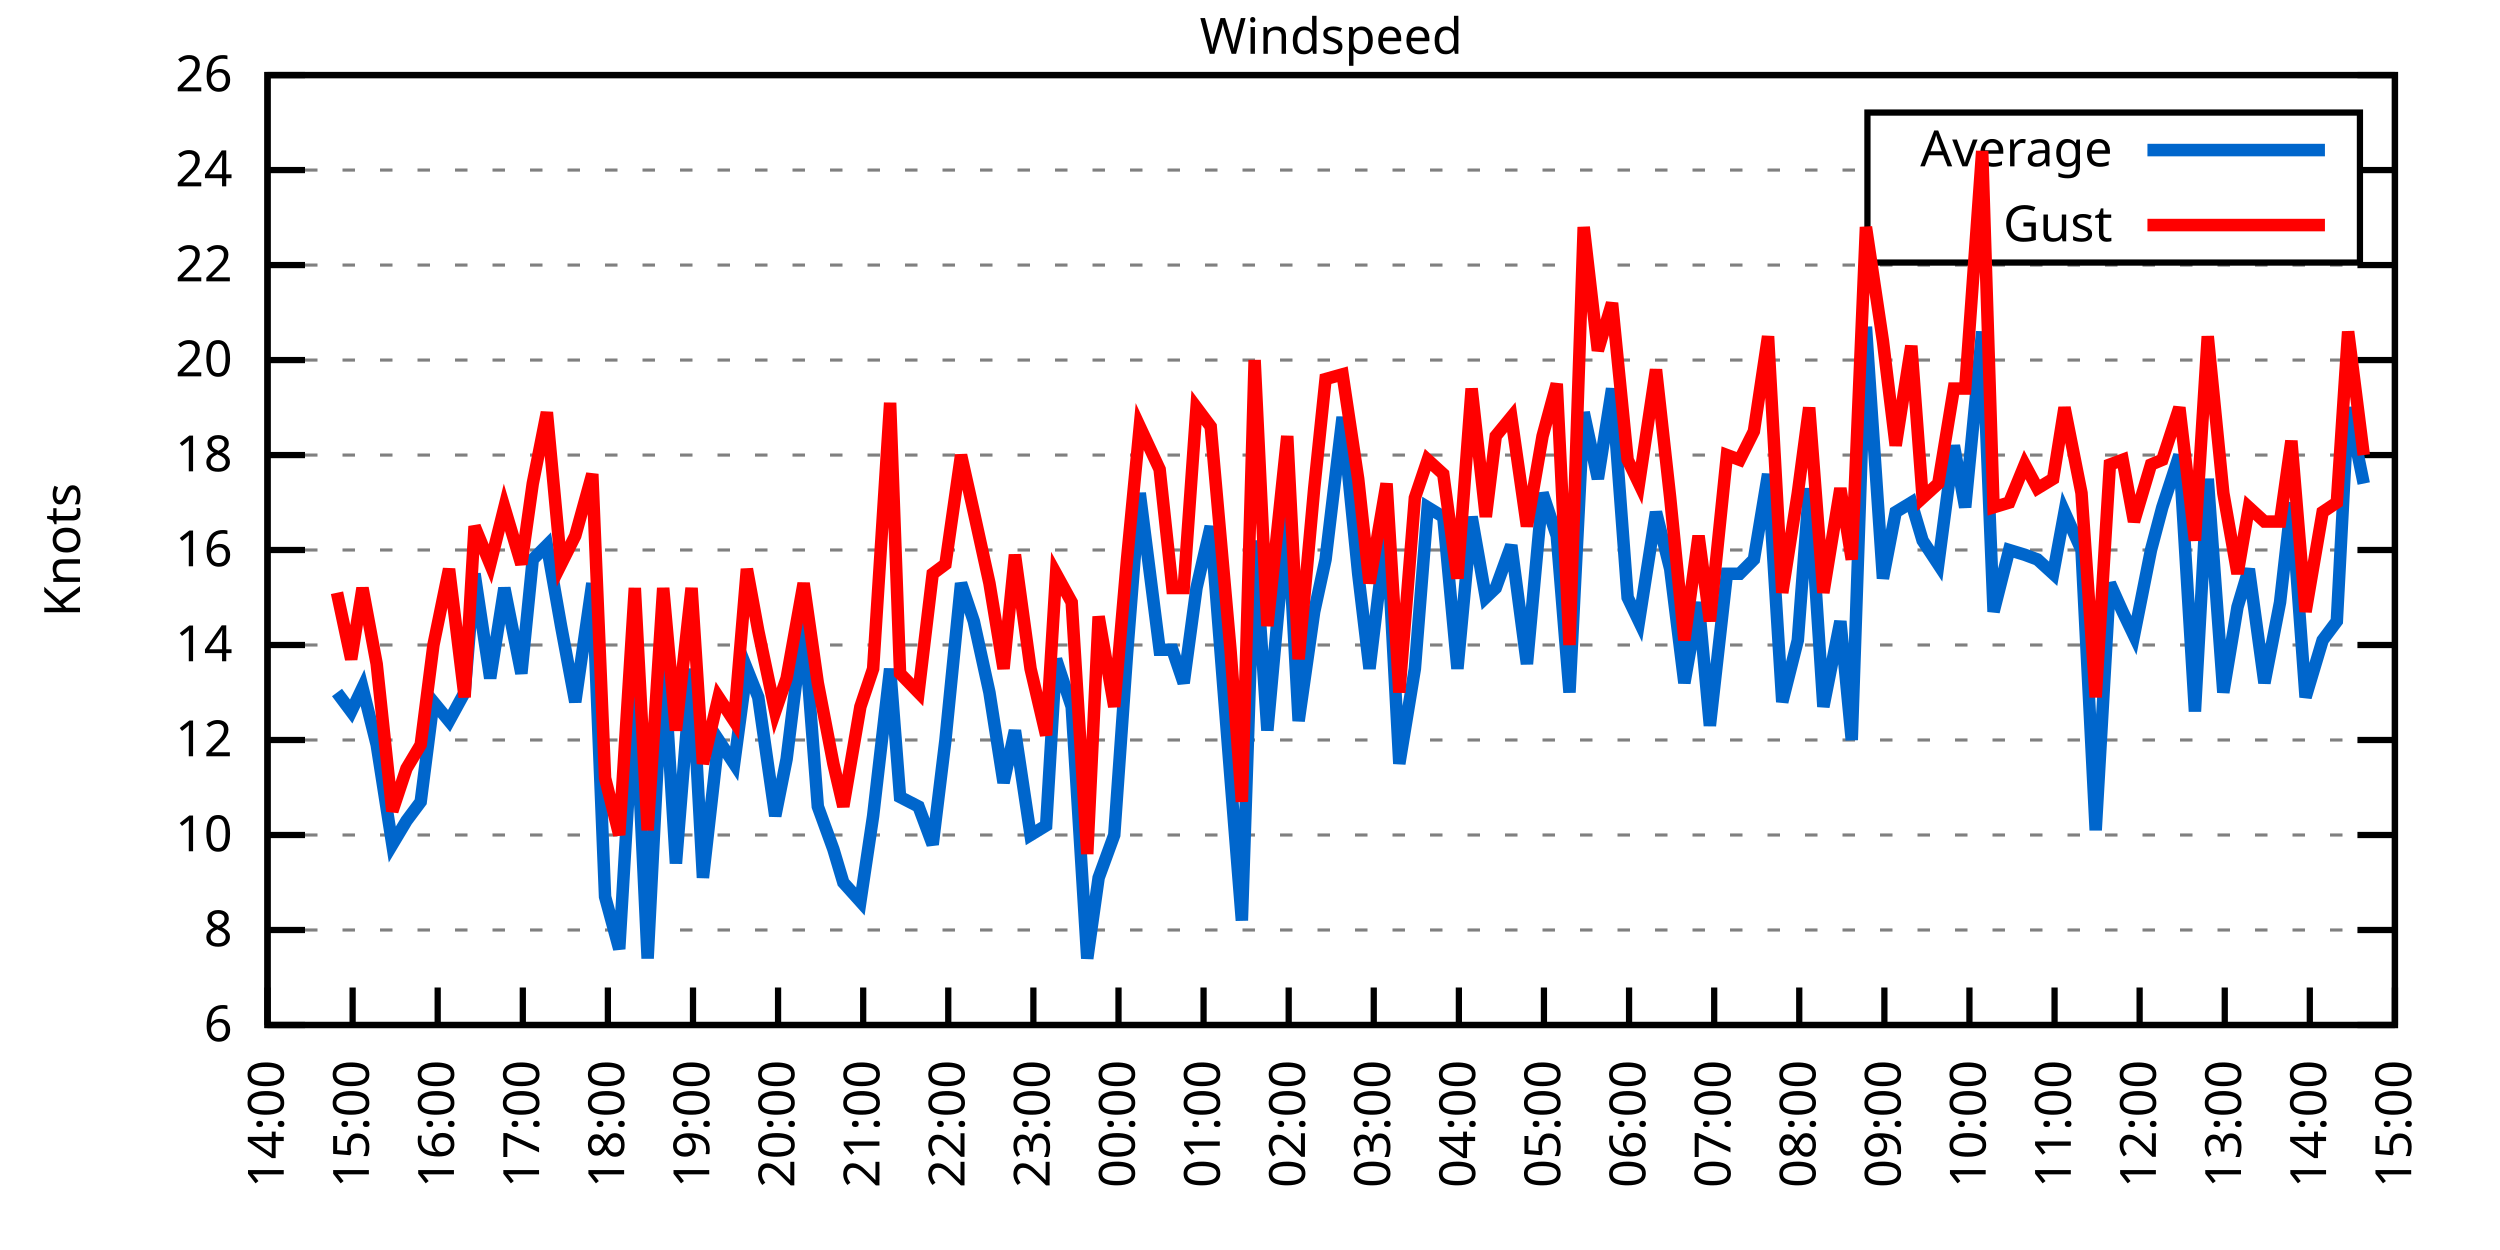
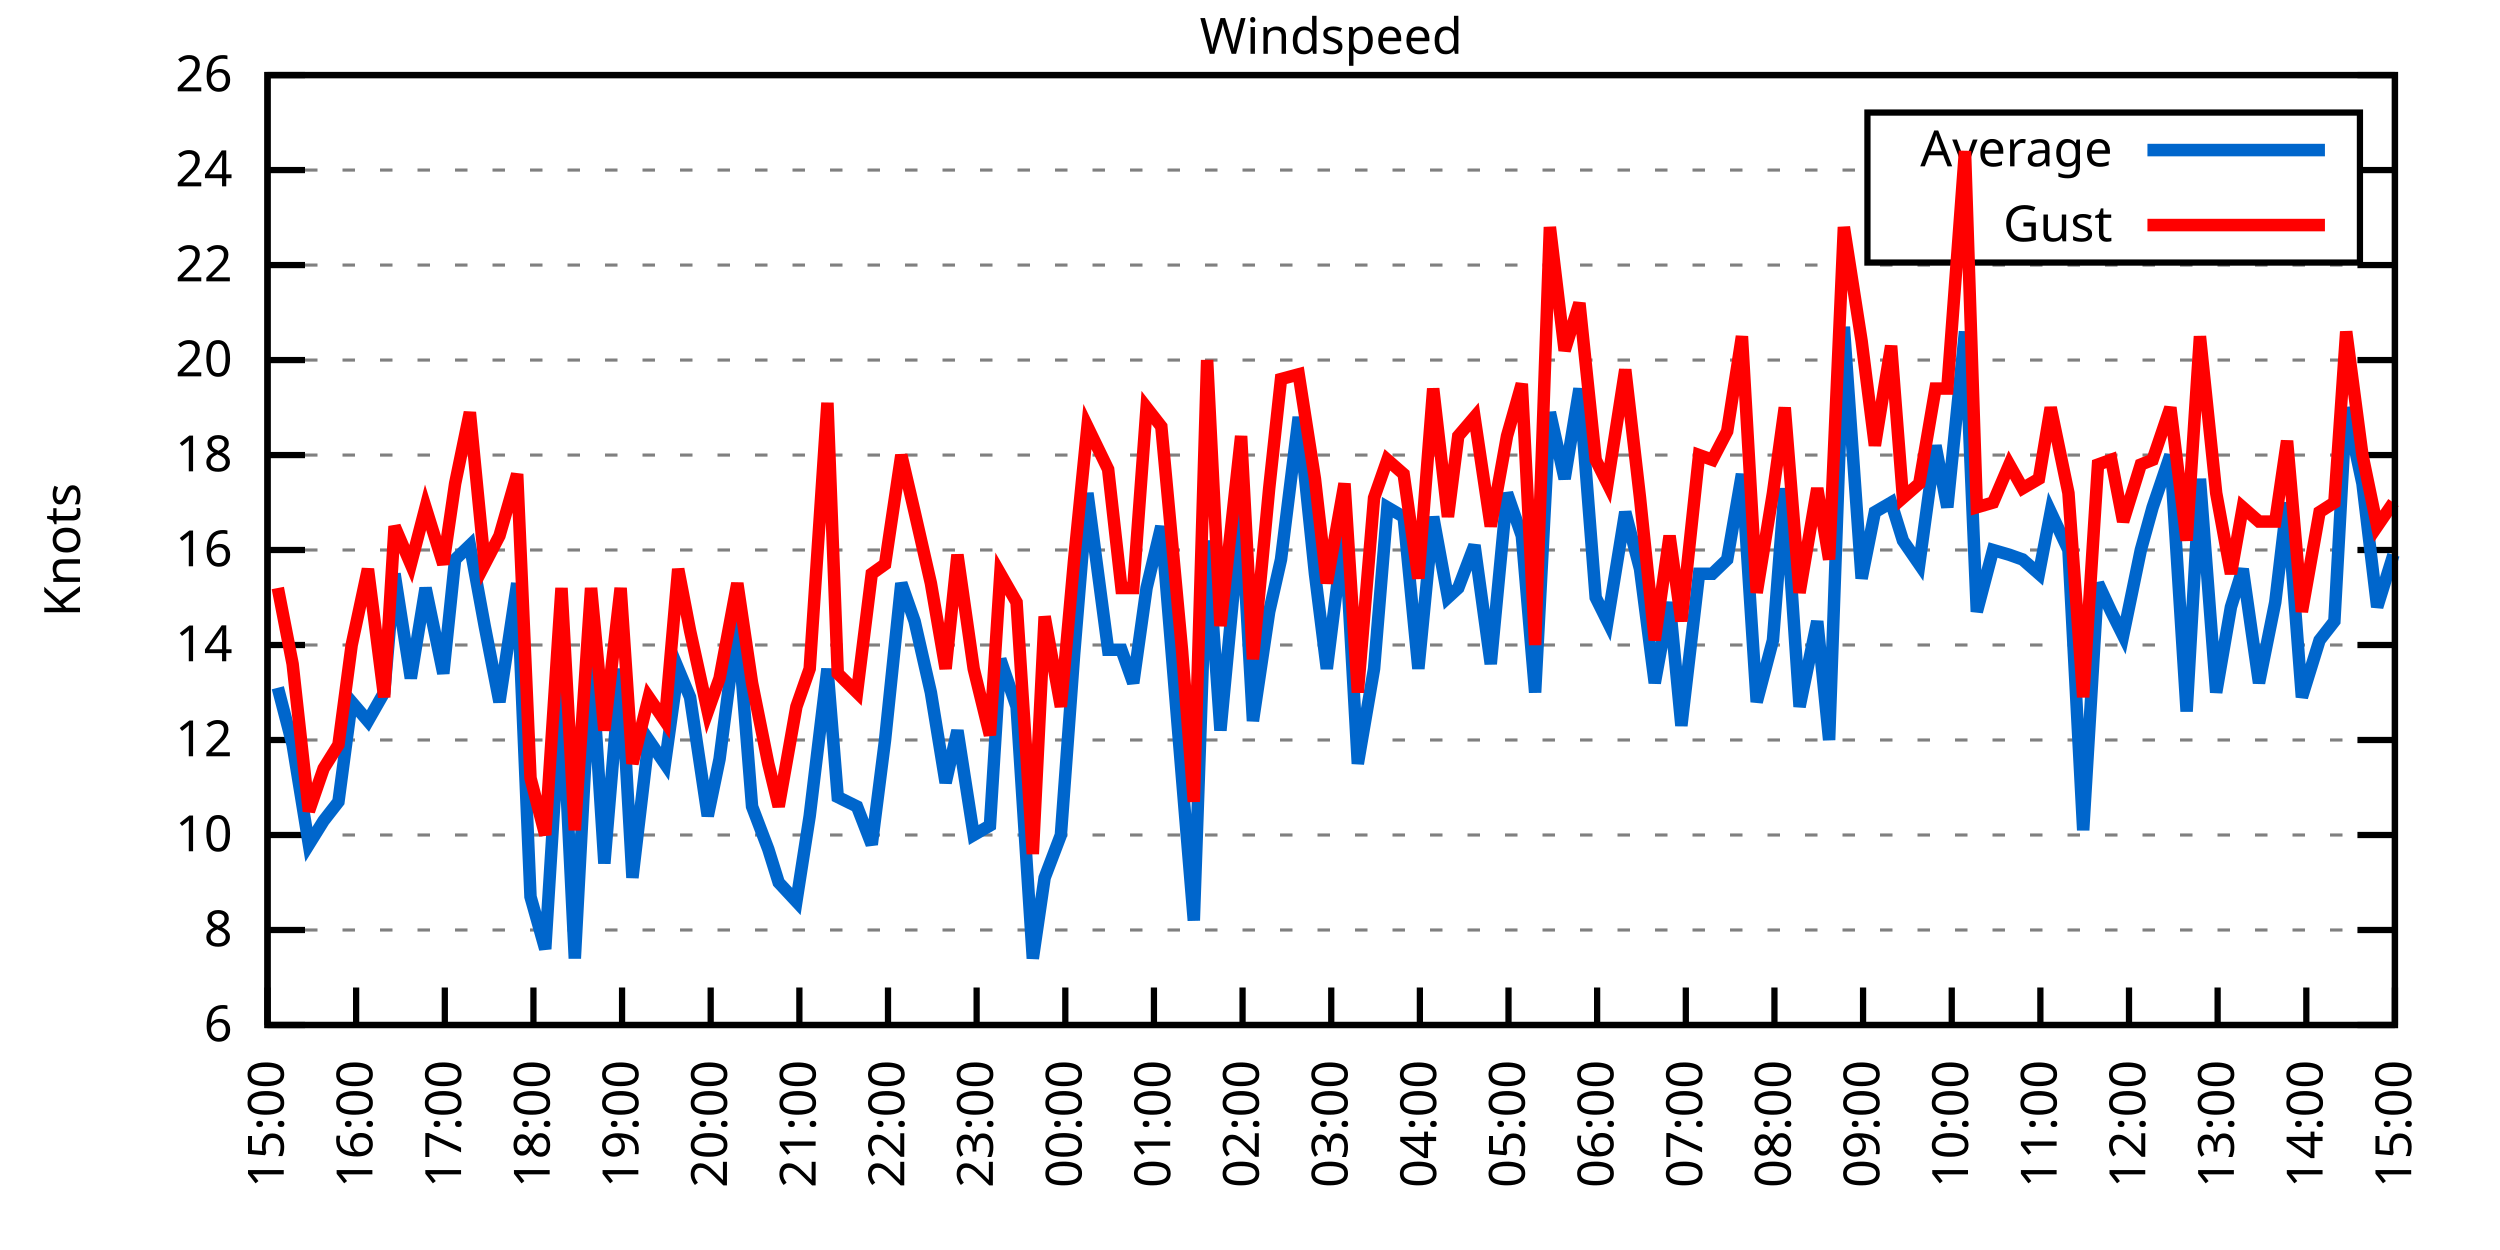
<svg xmlns="http://www.w3.org/2000/svg" xmlns:xlink="http://www.w3.org/1999/xlink" width="400" height="200" viewBox="0 0 400 200">
  <g id="gnuplot_canvas">
    <rect x="0" y="0" width="400" height="200" fill="none" />
    <defs>
      <circle id="gpDot" r="0.5" stroke-width="0.5" stroke="currentColor" />
      <path id="gpPt0" stroke-width="0.333" stroke="currentColor" d="M-1,0 h2 M0,-1 v2" />
      <path id="gpPt1" stroke-width="0.333" stroke="currentColor" d="M-1,-1 L1,1 M1,-1 L-1,1" />
      <path id="gpPt2" stroke-width="0.333" stroke="currentColor" d="M-1,0 L1,0 M0,-1 L0,1 M-1,-1 L1,1 M-1,1 L1,-1" />
      <rect id="gpPt3" stroke-width="0.333" stroke="currentColor" x="-1" y="-1" width="2" height="2" />
      <rect id="gpPt4" stroke-width="0.333" stroke="currentColor" fill="currentColor" x="-1" y="-1" width="2" height="2" />
      <circle id="gpPt5" stroke-width="0.333" stroke="currentColor" cx="0" cy="0" r="1" />
      <use xlink:href="#gpPt5" id="gpPt6" fill="currentColor" stroke="none" />
      <path id="gpPt7" stroke-width="0.333" stroke="currentColor" d="M0,-1.33 L-1.33,0.67 L1.33,0.67 z" />
      <use xlink:href="#gpPt7" id="gpPt8" fill="currentColor" stroke="none" />
      <use xlink:href="#gpPt7" id="gpPt9" stroke="currentColor" transform="rotate(180)" />
      <use xlink:href="#gpPt9" id="gpPt10" fill="currentColor" stroke="none" />
      <use xlink:href="#gpPt3" id="gpPt11" stroke="currentColor" transform="rotate(45)" />
      <use xlink:href="#gpPt11" id="gpPt12" fill="currentColor" stroke="none" />
      <path id="gpPt13" stroke-width="0.333" stroke="currentColor" d="M0,1.330 L1.265,0.411 L0.782,-1.067 L-0.782,-1.076 L-1.265,0.411 z" />
      <use xlink:href="#gpPt13" id="gpPt14" fill="currentColor" stroke="none" />
      <filter id="textbox" filterUnits="objectBoundingBox" x="0" y="0" height="1" width="1">
        <feFlood flood-color="white" flood-opacity="1" result="bgnd" />
        <feComposite in="SourceGraphic" in2="bgnd" operator="atop" />
      </filter>
      <filter id="greybox" filterUnits="objectBoundingBox" x="0" y="0" height="1" width="1">
        <feFlood flood-color="lightgrey" flood-opacity="1" result="grey" />
        <feComposite in="SourceGraphic" in2="grey" operator="atop" />
      </filter>
    </defs>
    <g fill="none" color="white" stroke="currentColor" stroke-width="1.00" stroke-linecap="butt" stroke-linejoin="miter">
</g>
    <g fill="none" color="black" stroke="currentColor" stroke-width="1.00" stroke-linecap="butt" stroke-linejoin="miter">
      <g stroke="none" shape-rendering="crispEdges">
        <polygon fill="rgb(255, 255, 255)" points="42.80,164.00 383.18,164.00 383.18,12.02 42.80,12.02 " />
      </g>
    </g>
    <g fill="none" color="black" stroke="currentColor" stroke-width="1.00" stroke-linecap="butt" stroke-linejoin="miter">
</g>
    <g fill="none" color="black" stroke="black" stroke-width="0.50" stroke-linecap="butt" stroke-linejoin="miter">
</g>
    <g fill="none" color="gray" stroke="currentColor" stroke-width="0.50" stroke-linecap="butt" stroke-linejoin="miter">
      <path stroke="gray" stroke-dasharray="2,4" class="gridline" d="M42.80,164.00 L383.19,164.00  " />
    </g>
    <g fill="none" color="gray" stroke="gray" stroke-width="1.00" stroke-linecap="butt" stroke-linejoin="miter">
</g>
    <g fill="none" color="black" stroke="currentColor" stroke-width="1.00" stroke-linecap="butt" stroke-linejoin="miter">
      <path stroke="black" d="M42.80,164.00 L48.80,164.00 M383.19,164.00 L377.19,164.00  " />
      <g transform="translate(37.20,166.60)" stroke="none" fill="black" font-family="Sans" font-size="8.00" text-anchor="end">
        <text>
          <tspan font-family="Sans"> 6</tspan>
        </text>
      </g>
    </g>
    <g fill="none" color="black" stroke="currentColor" stroke-width="1.00" stroke-linecap="butt" stroke-linejoin="miter">
</g>
    <g fill="none" color="black" stroke="black" stroke-width="0.50" stroke-linecap="butt" stroke-linejoin="miter">
</g>
    <g fill="none" color="gray" stroke="currentColor" stroke-width="0.50" stroke-linecap="butt" stroke-linejoin="miter">
      <path stroke="gray" stroke-dasharray="2,4" class="gridline" d="M42.80,148.80 L383.19,148.80  " />
    </g>
    <g fill="none" color="gray" stroke="gray" stroke-width="1.00" stroke-linecap="butt" stroke-linejoin="miter">
</g>
    <g fill="none" color="black" stroke="currentColor" stroke-width="1.00" stroke-linecap="butt" stroke-linejoin="miter">
      <path stroke="black" d="M42.80,148.80 L48.80,148.80 M383.19,148.80 L377.19,148.80  " />
      <g transform="translate(37.20,151.40)" stroke="none" fill="black" font-family="Sans" font-size="8.00" text-anchor="end">
        <text>
          <tspan font-family="Sans"> 8</tspan>
        </text>
      </g>
    </g>
    <g fill="none" color="black" stroke="currentColor" stroke-width="1.00" stroke-linecap="butt" stroke-linejoin="miter">
</g>
    <g fill="none" color="black" stroke="black" stroke-width="0.50" stroke-linecap="butt" stroke-linejoin="miter">
</g>
    <g fill="none" color="gray" stroke="currentColor" stroke-width="0.50" stroke-linecap="butt" stroke-linejoin="miter">
      <path stroke="gray" stroke-dasharray="2,4" class="gridline" d="M42.80,133.60 L383.19,133.60  " />
    </g>
    <g fill="none" color="gray" stroke="gray" stroke-width="1.00" stroke-linecap="butt" stroke-linejoin="miter">
</g>
    <g fill="none" color="black" stroke="currentColor" stroke-width="1.00" stroke-linecap="butt" stroke-linejoin="miter">
      <path stroke="black" d="M42.80,133.60 L48.80,133.60 M383.19,133.60 L377.19,133.60  " />
      <g transform="translate(37.20,136.20)" stroke="none" fill="black" font-family="Sans" font-size="8.00" text-anchor="end">
        <text>
          <tspan font-family="Sans"> 10</tspan>
        </text>
      </g>
    </g>
    <g fill="none" color="black" stroke="currentColor" stroke-width="1.00" stroke-linecap="butt" stroke-linejoin="miter">
</g>
    <g fill="none" color="black" stroke="black" stroke-width="0.50" stroke-linecap="butt" stroke-linejoin="miter">
</g>
    <g fill="none" color="gray" stroke="currentColor" stroke-width="0.50" stroke-linecap="butt" stroke-linejoin="miter">
      <path stroke="gray" stroke-dasharray="2,4" class="gridline" d="M42.80,118.40 L383.19,118.40  " />
    </g>
    <g fill="none" color="gray" stroke="gray" stroke-width="1.00" stroke-linecap="butt" stroke-linejoin="miter">
</g>
    <g fill="none" color="black" stroke="currentColor" stroke-width="1.00" stroke-linecap="butt" stroke-linejoin="miter">
      <path stroke="black" d="M42.80,118.40 L48.80,118.40 M383.19,118.40 L377.19,118.40  " />
      <g transform="translate(37.20,121.00)" stroke="none" fill="black" font-family="Sans" font-size="8.00" text-anchor="end">
        <text>
          <tspan font-family="Sans"> 12</tspan>
        </text>
      </g>
    </g>
    <g fill="none" color="black" stroke="currentColor" stroke-width="1.00" stroke-linecap="butt" stroke-linejoin="miter">
</g>
    <g fill="none" color="black" stroke="black" stroke-width="0.50" stroke-linecap="butt" stroke-linejoin="miter">
</g>
    <g fill="none" color="gray" stroke="currentColor" stroke-width="0.50" stroke-linecap="butt" stroke-linejoin="miter">
      <path stroke="gray" stroke-dasharray="2,4" class="gridline" d="M42.80,103.20 L383.19,103.20  " />
    </g>
    <g fill="none" color="gray" stroke="gray" stroke-width="1.00" stroke-linecap="butt" stroke-linejoin="miter">
</g>
    <g fill="none" color="black" stroke="currentColor" stroke-width="1.00" stroke-linecap="butt" stroke-linejoin="miter">
      <path stroke="black" d="M42.80,103.20 L48.80,103.20 M383.19,103.20 L377.19,103.20  " />
      <g transform="translate(37.20,105.80)" stroke="none" fill="black" font-family="Sans" font-size="8.00" text-anchor="end">
        <text>
          <tspan font-family="Sans"> 14</tspan>
        </text>
      </g>
    </g>
    <g fill="none" color="black" stroke="currentColor" stroke-width="1.00" stroke-linecap="butt" stroke-linejoin="miter">
</g>
    <g fill="none" color="black" stroke="black" stroke-width="0.50" stroke-linecap="butt" stroke-linejoin="miter">
</g>
    <g fill="none" color="gray" stroke="currentColor" stroke-width="0.50" stroke-linecap="butt" stroke-linejoin="miter">
      <path stroke="gray" stroke-dasharray="2,4" class="gridline" d="M42.80,88.00 L383.19,88.00  " />
    </g>
    <g fill="none" color="gray" stroke="gray" stroke-width="1.00" stroke-linecap="butt" stroke-linejoin="miter">
</g>
    <g fill="none" color="black" stroke="currentColor" stroke-width="1.00" stroke-linecap="butt" stroke-linejoin="miter">
      <path stroke="black" d="M42.80,88.00 L48.80,88.00 M383.19,88.00 L377.19,88.00  " />
      <g transform="translate(37.20,90.60)" stroke="none" fill="black" font-family="Sans" font-size="8.00" text-anchor="end">
        <text>
          <tspan font-family="Sans"> 16</tspan>
        </text>
      </g>
    </g>
    <g fill="none" color="black" stroke="currentColor" stroke-width="1.00" stroke-linecap="butt" stroke-linejoin="miter">
</g>
    <g fill="none" color="black" stroke="black" stroke-width="0.50" stroke-linecap="butt" stroke-linejoin="miter">
</g>
    <g fill="none" color="gray" stroke="currentColor" stroke-width="0.50" stroke-linecap="butt" stroke-linejoin="miter">
      <path stroke="gray" stroke-dasharray="2,4" class="gridline" d="M42.80,72.81 L383.19,72.81  " />
    </g>
    <g fill="none" color="gray" stroke="gray" stroke-width="1.00" stroke-linecap="butt" stroke-linejoin="miter">
</g>
    <g fill="none" color="black" stroke="currentColor" stroke-width="1.00" stroke-linecap="butt" stroke-linejoin="miter">
      <path stroke="black" d="M42.80,72.81 L48.80,72.81 M383.19,72.81 L377.19,72.81  " />
      <g transform="translate(37.20,75.41)" stroke="none" fill="black" font-family="Sans" font-size="8.00" text-anchor="end">
        <text>
          <tspan font-family="Sans"> 18</tspan>
        </text>
      </g>
    </g>
    <g fill="none" color="black" stroke="currentColor" stroke-width="1.00" stroke-linecap="butt" stroke-linejoin="miter">
</g>
    <g fill="none" color="black" stroke="black" stroke-width="0.50" stroke-linecap="butt" stroke-linejoin="miter">
</g>
    <g fill="none" color="gray" stroke="currentColor" stroke-width="0.50" stroke-linecap="butt" stroke-linejoin="miter">
      <path stroke="gray" stroke-dasharray="2,4" class="gridline" d="M42.80,57.61 L383.19,57.61  " />
    </g>
    <g fill="none" color="gray" stroke="gray" stroke-width="1.00" stroke-linecap="butt" stroke-linejoin="miter">
</g>
    <g fill="none" color="black" stroke="currentColor" stroke-width="1.00" stroke-linecap="butt" stroke-linejoin="miter">
      <path stroke="black" d="M42.80,57.61 L48.80,57.61 M383.19,57.61 L377.19,57.61  " />
      <g transform="translate(37.20,60.21)" stroke="none" fill="black" font-family="Sans" font-size="8.00" text-anchor="end">
        <text>
          <tspan font-family="Sans"> 20</tspan>
        </text>
      </g>
    </g>
    <g fill="none" color="black" stroke="currentColor" stroke-width="1.00" stroke-linecap="butt" stroke-linejoin="miter">
</g>
    <g fill="none" color="black" stroke="black" stroke-width="0.50" stroke-linecap="butt" stroke-linejoin="miter">
</g>
    <g fill="none" color="gray" stroke="currentColor" stroke-width="0.50" stroke-linecap="butt" stroke-linejoin="miter">
      <path stroke="gray" stroke-dasharray="2,4" class="gridline" d="M42.80,42.41 L383.19,42.41  " />
    </g>
    <g fill="none" color="gray" stroke="gray" stroke-width="1.00" stroke-linecap="butt" stroke-linejoin="miter">
</g>
    <g fill="none" color="black" stroke="currentColor" stroke-width="1.00" stroke-linecap="butt" stroke-linejoin="miter">
      <path stroke="black" d="M42.80,42.41 L48.80,42.41 M383.19,42.41 L377.19,42.41  " />
      <g transform="translate(37.20,45.01)" stroke="none" fill="black" font-family="Sans" font-size="8.00" text-anchor="end">
        <text>
          <tspan font-family="Sans"> 22</tspan>
        </text>
      </g>
    </g>
    <g fill="none" color="black" stroke="currentColor" stroke-width="1.00" stroke-linecap="butt" stroke-linejoin="miter">
</g>
    <g fill="none" color="black" stroke="black" stroke-width="0.50" stroke-linecap="butt" stroke-linejoin="miter">
</g>
    <g fill="none" color="gray" stroke="currentColor" stroke-width="0.50" stroke-linecap="butt" stroke-linejoin="miter">
      <path stroke="gray" stroke-dasharray="2,4" class="gridline" d="M42.80,27.21 L298.79,27.21 M377.59,27.21 L383.19,27.21  " />
    </g>
    <g fill="none" color="gray" stroke="gray" stroke-width="1.00" stroke-linecap="butt" stroke-linejoin="miter">
</g>
    <g fill="none" color="black" stroke="currentColor" stroke-width="1.00" stroke-linecap="butt" stroke-linejoin="miter">
      <path stroke="black" d="M42.80,27.21 L48.80,27.21 M383.19,27.21 L377.19,27.21  " />
      <g transform="translate(37.20,29.81)" stroke="none" fill="black" font-family="Sans" font-size="8.00" text-anchor="end">
        <text>
          <tspan font-family="Sans"> 24</tspan>
        </text>
      </g>
    </g>
    <g fill="none" color="black" stroke="currentColor" stroke-width="1.00" stroke-linecap="butt" stroke-linejoin="miter">
</g>
    <g fill="none" color="black" stroke="black" stroke-width="0.50" stroke-linecap="butt" stroke-linejoin="miter">
</g>
    <g fill="none" color="gray" stroke="currentColor" stroke-width="0.50" stroke-linecap="butt" stroke-linejoin="miter">
      <path stroke="gray" stroke-dasharray="2,4" class="gridline" d="M42.80,12.01 L383.19,12.01  " />
    </g>
    <g fill="none" color="gray" stroke="gray" stroke-width="1.00" stroke-linecap="butt" stroke-linejoin="miter">
</g>
    <g fill="none" color="black" stroke="currentColor" stroke-width="1.00" stroke-linecap="butt" stroke-linejoin="miter">
      <path stroke="black" d="M42.80,12.01 L48.80,12.01 M383.19,12.01 L377.19,12.01  " />
      <g transform="translate(37.20,14.61)" stroke="none" fill="black" font-family="Sans" font-size="8.00" text-anchor="end">
        <text>
          <tspan font-family="Sans"> 26</tspan>
        </text>
      </g>
    </g>
    <g fill="none" color="black" stroke="currentColor" stroke-width="1.00" stroke-linecap="butt" stroke-linejoin="miter">
      <path stroke="black" d="M42.80,164.00 L42.80,158.00  " />
      <g transform="translate(45.40,169.60) rotate(270.00)" stroke="none" fill="black" font-family="Sans" font-size="8.00" text-anchor="end">
        <text>
-           <tspan font-family="Sans">14:00</tspan>
-         </text>
-       </g>
-     </g>
-     <g fill="none" color="black" stroke="currentColor" stroke-width="1.00" stroke-linecap="butt" stroke-linejoin="miter">
-       <path stroke="black" d="M56.42,164.00 L56.42,158.00  " />
-       <g transform="translate(59.02,169.60) rotate(270.00)" stroke="none" fill="black" font-family="Sans" font-size="8.00" text-anchor="end">
-         <text>
          <tspan font-family="Sans">15:00</tspan>
        </text>
      </g>
    </g>
    <g fill="none" color="black" stroke="currentColor" stroke-width="1.00" stroke-linecap="butt" stroke-linejoin="miter">
-       <path stroke="black" d="M70.03,164.00 L70.03,158.00  " />
-       <g transform="translate(72.63,169.60) rotate(270.00)" stroke="none" fill="black" font-family="Sans" font-size="8.00" text-anchor="end">
+       <path stroke="black" d="M56.98,164.00 L56.98,158.00  " />
+       <g transform="translate(59.58,169.60) rotate(270.00)" stroke="none" fill="black" font-family="Sans" font-size="8.00" text-anchor="end">
        <text>
          <tspan font-family="Sans">16:00</tspan>
        </text>
      </g>
    </g>
    <g fill="none" color="black" stroke="currentColor" stroke-width="1.00" stroke-linecap="butt" stroke-linejoin="miter">
-       <path stroke="black" d="M83.65,164.00 L83.65,158.00  " />
-       <g transform="translate(86.25,169.60) rotate(270.00)" stroke="none" fill="black" font-family="Sans" font-size="8.00" text-anchor="end">
+       <path stroke="black" d="M71.17,164.00 L71.17,158.00  " />
+       <g transform="translate(73.77,169.60) rotate(270.00)" stroke="none" fill="black" font-family="Sans" font-size="8.00" text-anchor="end">
        <text>
          <tspan font-family="Sans">17:00</tspan>
        </text>
      </g>
    </g>
    <g fill="none" color="black" stroke="currentColor" stroke-width="1.00" stroke-linecap="butt" stroke-linejoin="miter">
-       <path stroke="black" d="M97.26,164.00 L97.26,158.00  " />
-       <g transform="translate(99.86,169.60) rotate(270.00)" stroke="none" fill="black" font-family="Sans" font-size="8.00" text-anchor="end">
+       <path stroke="black" d="M85.35,164.00 L85.35,158.00  " />
+       <g transform="translate(87.95,169.60) rotate(270.00)" stroke="none" fill="black" font-family="Sans" font-size="8.00" text-anchor="end">
        <text>
          <tspan font-family="Sans">18:00</tspan>
        </text>
      </g>
    </g>
    <g fill="none" color="black" stroke="currentColor" stroke-width="1.00" stroke-linecap="butt" stroke-linejoin="miter">
-       <path stroke="black" d="M110.88,164.00 L110.88,158.00  " />
-       <g transform="translate(113.48,169.60) rotate(270.00)" stroke="none" fill="black" font-family="Sans" font-size="8.00" text-anchor="end">
+       <path stroke="black" d="M99.53,164.00 L99.53,158.00  " />
+       <g transform="translate(102.13,169.60) rotate(270.00)" stroke="none" fill="black" font-family="Sans" font-size="8.00" text-anchor="end">
        <text>
          <tspan font-family="Sans">19:00</tspan>
        </text>
      </g>
    </g>
    <g fill="none" color="black" stroke="currentColor" stroke-width="1.00" stroke-linecap="butt" stroke-linejoin="miter">
-       <path stroke="black" d="M124.49,164.00 L124.49,158.00  " />
-       <g transform="translate(127.09,169.60) rotate(270.00)" stroke="none" fill="black" font-family="Sans" font-size="8.00" text-anchor="end">
+       <path stroke="black" d="M113.71,164.00 L113.71,158.00  " />
+       <g transform="translate(116.31,169.60) rotate(270.00)" stroke="none" fill="black" font-family="Sans" font-size="8.00" text-anchor="end">
        <text>
          <tspan font-family="Sans">20:00</tspan>
        </text>
      </g>
    </g>
    <g fill="none" color="black" stroke="currentColor" stroke-width="1.00" stroke-linecap="butt" stroke-linejoin="miter">
-       <path stroke="black" d="M138.11,164.00 L138.11,158.00  " />
-       <g transform="translate(140.71,169.60) rotate(270.00)" stroke="none" fill="black" font-family="Sans" font-size="8.00" text-anchor="end">
+       <path stroke="black" d="M127.90,164.00 L127.90,158.00  " />
+       <g transform="translate(130.50,169.60) rotate(270.00)" stroke="none" fill="black" font-family="Sans" font-size="8.00" text-anchor="end">
        <text>
          <tspan font-family="Sans">21:00</tspan>
        </text>
      </g>
    </g>
    <g fill="none" color="black" stroke="currentColor" stroke-width="1.00" stroke-linecap="butt" stroke-linejoin="miter">
-       <path stroke="black" d="M151.72,164.00 L151.72,158.00  " />
-       <g transform="translate(154.32,169.60) rotate(270.00)" stroke="none" fill="black" font-family="Sans" font-size="8.00" text-anchor="end">
+       <path stroke="black" d="M142.08,164.00 L142.08,158.00  " />
+       <g transform="translate(144.68,169.60) rotate(270.00)" stroke="none" fill="black" font-family="Sans" font-size="8.00" text-anchor="end">
        <text>
          <tspan font-family="Sans">22:00</tspan>
        </text>
      </g>
    </g>
    <g fill="none" color="black" stroke="currentColor" stroke-width="1.00" stroke-linecap="butt" stroke-linejoin="miter">
-       <path stroke="black" d="M165.34,164.00 L165.34,158.00  " />
-       <g transform="translate(167.94,169.60) rotate(270.00)" stroke="none" fill="black" font-family="Sans" font-size="8.00" text-anchor="end">
+       <path stroke="black" d="M156.26,164.00 L156.26,158.00  " />
+       <g transform="translate(158.86,169.60) rotate(270.00)" stroke="none" fill="black" font-family="Sans" font-size="8.00" text-anchor="end">
        <text>
          <tspan font-family="Sans">23:00</tspan>
        </text>
      </g>
    </g>
    <g fill="none" color="black" stroke="currentColor" stroke-width="1.00" stroke-linecap="butt" stroke-linejoin="miter">
-       <path stroke="black" d="M178.96,164.00 L178.96,158.00  " />
-       <g transform="translate(181.56,169.60) rotate(270.00)" stroke="none" fill="black" font-family="Sans" font-size="8.00" text-anchor="end">
+       <path stroke="black" d="M170.45,164.00 L170.45,158.00  " />
+       <g transform="translate(173.05,169.60) rotate(270.00)" stroke="none" fill="black" font-family="Sans" font-size="8.00" text-anchor="end">
        <text>
          <tspan font-family="Sans">00:00</tspan>
        </text>
      </g>
    </g>
    <g fill="none" color="black" stroke="currentColor" stroke-width="1.00" stroke-linecap="butt" stroke-linejoin="miter">
-       <path stroke="black" d="M192.57,164.00 L192.57,158.00  " />
-       <g transform="translate(195.17,169.60) rotate(270.00)" stroke="none" fill="black" font-family="Sans" font-size="8.00" text-anchor="end">
+       <path stroke="black" d="M184.63,164.00 L184.63,158.00  " />
+       <g transform="translate(187.23,169.60) rotate(270.00)" stroke="none" fill="black" font-family="Sans" font-size="8.00" text-anchor="end">
        <text>
          <tspan font-family="Sans">01:00</tspan>
        </text>
      </g>
    </g>
    <g fill="none" color="black" stroke="currentColor" stroke-width="1.00" stroke-linecap="butt" stroke-linejoin="miter">
-       <path stroke="black" d="M206.19,164.00 L206.19,158.00  " />
-       <g transform="translate(208.79,169.60) rotate(270.00)" stroke="none" fill="black" font-family="Sans" font-size="8.00" text-anchor="end">
+       <path stroke="black" d="M198.81,164.00 L198.81,158.00  " />
+       <g transform="translate(201.41,169.60) rotate(270.00)" stroke="none" fill="black" font-family="Sans" font-size="8.00" text-anchor="end">
        <text>
          <tspan font-family="Sans">02:00</tspan>
        </text>
      </g>
    </g>
    <g fill="none" color="black" stroke="currentColor" stroke-width="1.00" stroke-linecap="butt" stroke-linejoin="miter">
-       <path stroke="black" d="M219.80,164.00 L219.80,158.00  " />
-       <g transform="translate(222.40,169.60) rotate(270.00)" stroke="none" fill="black" font-family="Sans" font-size="8.00" text-anchor="end">
+       <path stroke="black" d="M213.00,164.00 L213.00,158.00  " />
+       <g transform="translate(215.60,169.60) rotate(270.00)" stroke="none" fill="black" font-family="Sans" font-size="8.00" text-anchor="end">
        <text>
          <tspan font-family="Sans">03:00</tspan>
        </text>
      </g>
    </g>
    <g fill="none" color="black" stroke="currentColor" stroke-width="1.00" stroke-linecap="butt" stroke-linejoin="miter">
-       <path stroke="black" d="M233.42,164.00 L233.42,158.00  " />
-       <g transform="translate(236.02,169.60) rotate(270.00)" stroke="none" fill="black" font-family="Sans" font-size="8.00" text-anchor="end">
+       <path stroke="black" d="M227.18,164.00 L227.18,158.00  " />
+       <g transform="translate(229.78,169.60) rotate(270.00)" stroke="none" fill="black" font-family="Sans" font-size="8.00" text-anchor="end">
        <text>
          <tspan font-family="Sans">04:00</tspan>
        </text>
      </g>
    </g>
    <g fill="none" color="black" stroke="currentColor" stroke-width="1.00" stroke-linecap="butt" stroke-linejoin="miter">
-       <path stroke="black" d="M247.03,164.00 L247.03,158.00  " />
-       <g transform="translate(249.63,169.60) rotate(270.00)" stroke="none" fill="black" font-family="Sans" font-size="8.00" text-anchor="end">
+       <path stroke="black" d="M241.36,164.00 L241.36,158.00  " />
+       <g transform="translate(243.96,169.60) rotate(270.00)" stroke="none" fill="black" font-family="Sans" font-size="8.00" text-anchor="end">
        <text>
          <tspan font-family="Sans">05:00</tspan>
        </text>
      </g>
    </g>
    <g fill="none" color="black" stroke="currentColor" stroke-width="1.00" stroke-linecap="butt" stroke-linejoin="miter">
-       <path stroke="black" d="M260.65,164.00 L260.65,158.00  " />
-       <g transform="translate(263.25,169.60) rotate(270.00)" stroke="none" fill="black" font-family="Sans" font-size="8.00" text-anchor="end">
+       <path stroke="black" d="M255.54,164.00 L255.54,158.00  " />
+       <g transform="translate(258.14,169.60) rotate(270.00)" stroke="none" fill="black" font-family="Sans" font-size="8.00" text-anchor="end">
        <text>
          <tspan font-family="Sans">06:00</tspan>
        </text>
      </g>
    </g>
    <g fill="none" color="black" stroke="currentColor" stroke-width="1.00" stroke-linecap="butt" stroke-linejoin="miter">
-       <path stroke="black" d="M274.27,164.00 L274.27,158.00  " />
-       <g transform="translate(276.87,169.60) rotate(270.00)" stroke="none" fill="black" font-family="Sans" font-size="8.00" text-anchor="end">
+       <path stroke="black" d="M269.73,164.00 L269.73,158.00  " />
+       <g transform="translate(272.33,169.60) rotate(270.00)" stroke="none" fill="black" font-family="Sans" font-size="8.00" text-anchor="end">
        <text>
          <tspan font-family="Sans">07:00</tspan>
        </text>
      </g>
    </g>
    <g fill="none" color="black" stroke="currentColor" stroke-width="1.00" stroke-linecap="butt" stroke-linejoin="miter">
-       <path stroke="black" d="M287.88,164.00 L287.88,158.00  " />
-       <g transform="translate(290.48,169.60) rotate(270.00)" stroke="none" fill="black" font-family="Sans" font-size="8.00" text-anchor="end">
+       <path stroke="black" d="M283.91,164.00 L283.91,158.00  " />
+       <g transform="translate(286.51,169.60) rotate(270.00)" stroke="none" fill="black" font-family="Sans" font-size="8.00" text-anchor="end">
        <text>
          <tspan font-family="Sans">08:00</tspan>
        </text>
      </g>
    </g>
    <g fill="none" color="black" stroke="currentColor" stroke-width="1.00" stroke-linecap="butt" stroke-linejoin="miter">
-       <path stroke="black" d="M301.50,164.00 L301.50,158.00  " />
-       <g transform="translate(304.10,169.60) rotate(270.00)" stroke="none" fill="black" font-family="Sans" font-size="8.00" text-anchor="end">
+       <path stroke="black" d="M298.09,164.00 L298.09,158.00  " />
+       <g transform="translate(300.69,169.60) rotate(270.00)" stroke="none" fill="black" font-family="Sans" font-size="8.00" text-anchor="end">
        <text>
          <tspan font-family="Sans">09:00</tspan>
        </text>
      </g>
    </g>
    <g fill="none" color="black" stroke="currentColor" stroke-width="1.00" stroke-linecap="butt" stroke-linejoin="miter">
-       <path stroke="black" d="M315.11,164.00 L315.11,158.00  " />
-       <g transform="translate(317.71,169.60) rotate(270.00)" stroke="none" fill="black" font-family="Sans" font-size="8.00" text-anchor="end">
+       <path stroke="black" d="M312.28,164.00 L312.28,158.00  " />
+       <g transform="translate(314.88,169.60) rotate(270.00)" stroke="none" fill="black" font-family="Sans" font-size="8.00" text-anchor="end">
        <text>
          <tspan font-family="Sans">10:00</tspan>
        </text>
      </g>
    </g>
    <g fill="none" color="black" stroke="currentColor" stroke-width="1.00" stroke-linecap="butt" stroke-linejoin="miter">
-       <path stroke="black" d="M328.73,164.00 L328.73,158.00  " />
-       <g transform="translate(331.33,169.60) rotate(270.00)" stroke="none" fill="black" font-family="Sans" font-size="8.00" text-anchor="end">
+       <path stroke="black" d="M326.46,164.00 L326.46,158.00  " />
+       <g transform="translate(329.06,169.60) rotate(270.00)" stroke="none" fill="black" font-family="Sans" font-size="8.00" text-anchor="end">
        <text>
          <tspan font-family="Sans">11:00</tspan>
        </text>
      </g>
    </g>
    <g fill="none" color="black" stroke="currentColor" stroke-width="1.00" stroke-linecap="butt" stroke-linejoin="miter">
-       <path stroke="black" d="M342.34,164.00 L342.34,158.00  " />
-       <g transform="translate(344.94,169.60) rotate(270.00)" stroke="none" fill="black" font-family="Sans" font-size="8.00" text-anchor="end">
+       <path stroke="black" d="M340.64,164.00 L340.64,158.00  " />
+       <g transform="translate(343.24,169.60) rotate(270.00)" stroke="none" fill="black" font-family="Sans" font-size="8.00" text-anchor="end">
        <text>
          <tspan font-family="Sans">12:00</tspan>
        </text>
      </g>
    </g>
    <g fill="none" color="black" stroke="currentColor" stroke-width="1.00" stroke-linecap="butt" stroke-linejoin="miter">
-       <path stroke="black" d="M355.96,164.00 L355.96,158.00  " />
-       <g transform="translate(358.56,169.60) rotate(270.00)" stroke="none" fill="black" font-family="Sans" font-size="8.00" text-anchor="end">
+       <path stroke="black" d="M354.82,164.00 L354.82,158.00  " />
+       <g transform="translate(357.42,169.60) rotate(270.00)" stroke="none" fill="black" font-family="Sans" font-size="8.00" text-anchor="end">
        <text>
          <tspan font-family="Sans">13:00</tspan>
        </text>
      </g>
    </g>
    <g fill="none" color="black" stroke="currentColor" stroke-width="1.00" stroke-linecap="butt" stroke-linejoin="miter">
-       <path stroke="black" d="M369.57,164.00 L369.57,158.00  " />
-       <g transform="translate(372.17,169.60) rotate(270.00)" stroke="none" fill="black" font-family="Sans" font-size="8.00" text-anchor="end">
+       <path stroke="black" d="M369.01,164.00 L369.01,158.00  " />
+       <g transform="translate(371.61,169.60) rotate(270.00)" stroke="none" fill="black" font-family="Sans" font-size="8.00" text-anchor="end">
        <text>
          <tspan font-family="Sans">14:00</tspan>
        </text>
      </g>
    </g>
    <g fill="none" color="black" stroke="currentColor" stroke-width="1.00" stroke-linecap="butt" stroke-linejoin="miter">
      <path stroke="black" d="M383.19,164.00 L383.19,158.00  " />
      <g transform="translate(385.79,169.60) rotate(270.00)" stroke="none" fill="black" font-family="Sans" font-size="8.00" text-anchor="end">
        <text>
          <tspan font-family="Sans">15:00</tspan>
        </text>
      </g>
    </g>
    <g fill="none" color="black" stroke="currentColor" stroke-width="1.00" stroke-linecap="butt" stroke-linejoin="miter">
</g>
    <g fill="none" color="black" stroke="currentColor" stroke-width="1.00" stroke-linecap="butt" stroke-linejoin="miter">
      <path stroke="black" d="M42.80,12.01 L42.80,164.00 L383.19,164.00 L383.19,12.01 L42.80,12.01 Z  " />
    </g>
    <g fill="none" color="black" stroke="currentColor" stroke-width="1.00" stroke-linecap="butt" stroke-linejoin="miter">
</g>
    <g fill="none" color="black" stroke="currentColor" stroke-width="1.00" stroke-linecap="butt" stroke-linejoin="miter">
      <path stroke="black" d="M298.79,42.01 L298.79,18.01 L377.59,18.01 L377.59,42.01 L298.79,42.01 Z  " />
    </g>
    <g id="Windspeed_plot_1">
      <g fill="none" color="white" stroke="black" stroke-width="2.00" stroke-linecap="butt" stroke-linejoin="miter">
</g>
      <g fill="none" color="black" stroke="currentColor" stroke-width="2.00" stroke-linecap="butt" stroke-linejoin="miter">
        <g transform="translate(337.99,26.61)" stroke="none" fill="black" font-family="Sans" font-size="8.00" text-anchor="end">
          <text>
            <tspan font-family="Sans">Average</tspan>
          </text>
        </g>
      </g>
      <g fill="none" color="black" stroke="currentColor" stroke-width="2.00" stroke-linecap="butt" stroke-linejoin="miter">
-         <path stroke="rgb(  0, 102, 204)" d="M343.59,24.01 L371.99,24.01 M53.92,110.80 L56.19,113.84 L58.00,110.04 L60.27,119.16 L62.77,135.12 L65.04,131.32   L67.31,128.28 L69.35,112.32 L71.85,115.36 L74.34,110.80 L75.93,91.80 L78.43,108.52 L80.70,94.08 L83.42,107.76   L85.24,89.52 L87.50,87.25 L89.77,100.16 L92.04,112.32 L94.77,93.32 L96.81,143.48 L99.08,151.84 L101.57,110.04   L103.62,153.36 L106.11,104.72 L108.15,138.16 L110.65,107.00 L112.47,140.44 L114.96,118.40 L117.46,122.20 L119.50,107.00   L121.32,111.56 L124.04,130.56 L125.86,121.44 L128.58,99.40 L130.85,129.04 L133.34,135.88 L134.93,141.20 L137.66,144.24   L139.70,130.56 L142.42,107.00 L144.01,127.52 L146.96,129.04 L149.23,135.12 L151.27,118.40 L153.77,93.32 L155.81,99.40   L158.31,110.80 L160.57,125.24 L162.39,116.88 L164.89,133.60 L167.38,132.08 L168.97,105.48 L171.47,113.08 L173.96,153.36   L175.78,140.44 L178.28,133.60 L180.32,104.72 L182.36,78.89 L185.54,103.96 L187.58,103.96 L189.39,109.28 L191.44,94.08   L193.71,84.21 L196.88,124.48 L198.70,147.28 L200.74,86.49 L202.78,116.88 L205.96,81.93 L207.78,115.36 L210.27,97.88   L212.09,89.52 L214.81,66.73 L217.31,91.80 L219.12,107.00 L221.85,84.21 L223.89,122.20 L226.38,107.00 L228.43,81.17   L230.92,82.69 L233.19,107.00 L235.46,82.69 L237.73,95.60 L239.32,94.08 L241.81,87.25 L244.31,106.24 L246.81,78.89   L249.08,85.73 L251.12,110.80 L253.39,65.97 L255.66,76.61 L257.93,62.17 L260.42,95.60 L262.24,99.40 L264.96,81.93   L267.23,91.04 L269.50,109.28 L271.77,96.36 L273.58,116.12 L276.31,91.80 L278.35,91.80 L280.62,89.52 L282.89,75.85   L285.16,112.32 L287.65,102.44 L289.47,78.13 L291.74,113.08 L294.46,99.40 L296.28,118.40 L298.55,52.29 L301.27,92.56   L303.31,81.93 L305.81,80.41 L307.62,86.49 L310.12,90.28 L312.62,71.29 L314.43,81.17 L317.15,53.05 L318.97,97.88   L321.47,88.00 L323.96,88.76 L326.00,89.52 L328.50,91.80 L330.32,81.93 L333.04,88.00 L335.31,132.84 L337.58,93.32   L339.62,97.88 L341.44,101.68 L344.16,88.00 L345.97,81.17 L348.70,72.81 L351.19,113.84 L353.24,76.61 L355.73,110.80   L358.00,97.12 L359.82,91.04 L362.31,109.28 L364.81,96.36 L366.62,80.41 L368.89,111.56 L371.62,102.44 L373.89,99.40   L375.70,65.21 L378.20,77.37  " />
+         <path stroke="rgb(  0, 102, 204)" d="M343.59,24.01 L371.99,24.01 M44.45,110.04 L46.82,119.16 L49.42,135.12 L51.78,131.32 L54.15,128.28 L56.27,112.32   L58.87,115.36 L61.47,110.80 L63.13,91.80 L65.73,108.52 L68.09,94.08 L70.93,107.76 L72.82,89.52 L75.18,87.25   L77.55,100.16 L79.91,112.32 L82.75,93.32 L84.88,143.48 L87.24,151.84 L89.84,110.04 L91.97,153.36 L94.57,104.72   L96.70,138.16 L99.30,107.00 L101.19,140.44 L103.79,118.40 L106.39,122.20 L108.51,107.00 L110.41,111.56 L113.24,130.56   L115.13,121.44 L117.97,99.40 L120.33,129.04 L122.93,135.88 L124.59,141.20 L127.42,144.24 L129.55,130.56 L132.39,107.00   L134.04,127.52 L137.12,129.04 L139.48,135.12 L141.61,118.40 L144.21,93.32 L146.34,99.40 L148.94,110.80 L151.30,125.24   L153.19,116.88 L155.79,133.60 L158.39,132.08 L160.05,105.48 L162.65,113.08 L165.25,153.36 L167.14,140.44 L169.74,133.60   L171.86,104.72 L173.99,78.89 L177.30,103.96 L179.43,103.96 L181.32,109.28 L183.45,94.08 L185.81,84.21 L189.12,124.48   L191.01,147.28 L193.14,86.49 L195.27,116.88 L198.58,81.93 L200.47,115.36 L203.07,97.88 L204.96,89.52 L207.79,66.73   L210.39,91.80 L212.29,107.00 L215.12,84.21 L217.25,122.20 L219.85,107.00 L221.98,81.17 L224.58,82.69 L226.94,107.00   L229.31,82.69 L231.67,95.60 L233.32,94.08 L235.92,87.25 L238.52,106.24 L241.12,78.89 L243.49,85.73 L245.62,110.80   L247.98,65.97 L250.34,76.61 L252.71,62.17 L255.31,95.60 L257.20,99.40 L260.04,81.93 L262.40,91.04 L264.76,109.28   L267.13,96.36 L269.02,116.12 L271.85,91.80 L273.98,91.80 L276.35,89.52 L278.71,75.85 L281.07,112.32 L283.67,102.44   L285.56,78.13 L287.93,113.08 L290.76,99.40 L292.66,118.40 L295.02,52.29 L297.86,92.56 L299.98,81.93 L302.58,80.41   L304.47,86.49 L307.08,90.28 L309.68,71.29 L311.57,81.17 L314.40,53.05 L316.29,97.88 L318.89,88.00 L321.49,88.76   L323.62,89.52 L326.22,91.80 L328.11,81.93 L330.95,88.00 L333.31,132.84 L335.68,93.32 L337.80,97.88 L339.70,101.68   L342.53,88.00 L344.42,81.17 L347.26,72.81 L349.86,113.84 L351.99,76.61 L354.59,110.80 L356.95,97.12 L358.84,91.04   L361.44,109.28 L364.04,96.36 L365.93,80.41 L368.30,111.56 L371.13,102.44 L373.50,99.40 L375.39,65.21 L377.99,77.37   L380.35,97.12 L382.95,88.76  " />
      </g>
    </g>
    <g id="Windspeed_plot_2">
      <g fill="none" color="black" stroke="currentColor" stroke-width="2.00" stroke-linecap="butt" stroke-linejoin="miter">
        <g transform="translate(337.99,38.61)" stroke="none" fill="black" font-family="Sans" font-size="8.00" text-anchor="end">
          <text>
            <tspan font-family="Sans">Gust</tspan>
          </text>
        </g>
      </g>
      <g fill="none" color="black" stroke="currentColor" stroke-width="2.00" stroke-linecap="butt" stroke-linejoin="miter">
-         <path stroke="rgb(255,   0,   0)" d="M343.59,36.01 L371.99,36.01 M53.92,94.84 L56.19,105.48 L58.00,94.08 L60.27,106.24 L62.77,129.80 L65.04,122.96   L67.31,119.16 L69.35,103.20 L71.85,91.04 L74.34,111.56 L75.93,84.21 L78.43,90.28 L80.70,81.17 L83.42,90.28   L85.24,77.37 L87.50,65.97 L89.77,90.28 L92.04,85.73 L94.77,75.85 L96.81,124.48 L99.08,133.60 L101.57,94.08   L103.62,132.84 L106.11,94.08 L108.15,116.88 L110.65,94.08 L112.47,122.20 L114.96,111.56 L117.46,115.36 L119.50,91.04   L121.32,100.92 L124.04,113.84 L125.86,108.52 L128.58,93.32 L130.85,109.28 L133.34,122.20 L134.93,129.04 L137.66,113.08   L139.70,107.00 L142.42,64.45 L144.01,107.76 L146.96,110.80 L149.23,91.80 L151.27,90.28 L153.77,72.81 L155.81,81.93   L158.31,93.32 L160.57,107.00 L162.39,88.76 L164.89,107.00 L167.38,117.64 L168.97,91.80 L171.47,96.36 L173.96,136.64   L175.78,98.64 L178.28,113.08 L180.32,89.52 L182.36,68.25 L185.54,75.09 L187.58,94.08 L189.39,94.08 L191.44,65.21   L193.71,68.25 L196.88,103.96 L198.70,128.28 L200.74,57.61 L202.78,100.16 L205.96,69.77 L207.78,105.48 L210.27,78.13   L212.09,60.65 L214.81,59.89 L217.31,76.61 L219.12,93.32 L221.85,77.37 L223.89,110.80 L226.38,79.65 L228.43,73.57   L230.92,75.85 L233.19,92.56 L235.46,62.17 L237.73,82.69 L239.32,69.77 L241.81,66.73 L244.31,84.21 L246.81,69.77   L249.08,61.41 L251.12,103.20 L253.39,36.33 L255.66,56.09 L257.93,48.49 L260.42,73.57 L262.24,77.37 L264.96,59.13   L267.23,79.65 L269.50,102.44 L271.77,85.73 L273.58,99.40 L276.31,72.81 L278.35,73.57 L280.62,69.01 L282.89,53.81   L285.16,94.84 L287.65,78.89 L289.47,65.21 L291.74,94.84 L294.46,78.13 L296.28,89.52 L298.55,36.33 L301.27,54.57   L303.31,71.29 L305.81,55.33 L307.62,79.65 L310.12,77.37 L312.62,62.17 L314.43,62.17 L317.15,24.17 L318.97,81.17   L321.47,80.41 L323.96,74.33 L326.00,78.13 L328.50,76.61 L330.32,65.21 L333.04,78.89 L335.31,111.56 L337.58,74.33   L339.62,73.57 L341.44,83.45 L344.16,74.33 L345.97,73.57 L348.70,65.21 L351.19,86.49 L353.24,53.81 L355.73,78.89   L358.00,91.80 L359.82,81.17 L362.31,83.45 L364.81,83.45 L366.62,70.53 L368.89,97.88 L371.62,81.93 L373.89,80.41   L375.70,53.05 L378.20,72.81  " />
+         <path stroke="rgb(255,   0,   0)" d="M343.59,36.01 L371.99,36.01 M44.45,94.08 L46.82,106.24 L49.42,129.80 L51.78,122.96 L54.15,119.16 L56.27,103.20   L58.87,91.04 L61.47,111.56 L63.13,84.21 L65.73,90.28 L68.09,81.17 L70.93,90.28 L72.82,77.37 L75.18,65.97   L77.55,90.28 L79.91,85.73 L82.75,75.85 L84.88,124.48 L87.24,133.60 L89.84,94.08 L91.97,132.84 L94.57,94.08   L96.70,116.88 L99.30,94.08 L101.19,122.20 L103.79,111.56 L106.39,115.36 L108.51,91.04 L110.41,100.92 L113.24,113.84   L115.13,108.52 L117.97,93.32 L120.33,109.28 L122.93,122.20 L124.59,129.04 L127.42,113.08 L129.55,107.00 L132.39,64.45   L134.04,107.76 L137.12,110.80 L139.48,91.80 L141.61,90.28 L144.21,72.81 L146.34,81.93 L148.94,93.32 L151.30,107.00   L153.19,88.76 L155.79,107.00 L158.39,117.64 L160.05,91.80 L162.65,96.36 L165.25,136.64 L167.14,98.64 L169.74,113.08   L171.86,89.52 L173.99,68.25 L177.30,75.09 L179.43,94.08 L181.32,94.08 L183.45,65.21 L185.81,68.25 L189.12,103.96   L191.01,128.28 L193.14,57.61 L195.27,100.16 L198.58,69.77 L200.47,105.48 L203.07,78.13 L204.96,60.65 L207.79,59.89   L210.39,76.61 L212.29,93.32 L215.12,77.37 L217.25,110.80 L219.85,79.65 L221.98,73.57 L224.58,75.85 L226.94,92.56   L229.31,62.17 L231.67,82.69 L233.32,69.77 L235.92,66.73 L238.52,84.21 L241.12,69.77 L243.49,61.41 L245.62,103.20   L247.98,36.33 L250.34,56.09 L252.71,48.49 L255.31,73.57 L257.20,77.37 L260.04,59.13 L262.40,79.65 L264.76,102.44   L267.13,85.73 L269.02,99.40 L271.85,72.81 L273.98,73.57 L276.35,69.01 L278.71,53.81 L281.07,94.84 L283.67,78.89   L285.56,65.21 L287.93,94.84 L290.76,78.13 L292.66,89.52 L295.02,36.33 L297.86,54.57 L299.98,71.29 L302.58,55.33   L304.47,79.65 L307.08,77.37 L309.68,62.17 L311.57,62.17 L314.40,24.17 L316.29,81.17 L318.89,80.41 L321.49,74.33   L323.62,78.13 L326.22,76.61 L328.11,65.21 L330.95,78.89 L333.31,111.56 L335.68,74.33 L337.80,73.57 L339.70,83.45   L342.53,74.33 L344.42,73.57 L347.26,65.21 L349.86,86.49 L351.99,53.81 L354.59,78.89 L356.95,91.80 L358.84,81.17   L361.44,83.45 L364.04,83.45 L365.93,70.53 L368.30,97.88 L371.13,81.93 L373.50,80.41 L375.39,53.05 L377.99,72.81   L380.35,84.21 L382.95,80.41  " />
      </g>
    </g>
    <g fill="none" color="black" stroke="currentColor" stroke-width="2.00" stroke-linecap="butt" stroke-linejoin="miter">
</g>
    <g fill="none" color="black" stroke="black" stroke-width="1.00" stroke-linecap="butt" stroke-linejoin="miter">
</g>
    <g fill="none" color="black" stroke="currentColor" stroke-width="1.00" stroke-linecap="butt" stroke-linejoin="miter">
      <path stroke="black" d="M42.80,12.01 L42.80,164.00 L383.19,164.00 L383.19,12.01 L42.80,12.01 Z  " />
      <g transform="translate(12.80,88.01) rotate(270.00)" stroke="none" fill="black" font-family="Sans" font-size="8.00" text-anchor="middle">
        <text>
          <tspan font-family="Sans">Knots</tspan>
        </text>
      </g>
    </g>
    <g fill="none" color="black" stroke="currentColor" stroke-width="1.00" stroke-linecap="butt" stroke-linejoin="miter">
</g>
    <g fill="none" color="black" stroke="currentColor" stroke-width="1.00" stroke-linecap="butt" stroke-linejoin="miter">
      <g transform="translate(212.99,8.61)" stroke="none" fill="black" font-family="Sans" font-size="8.00" text-anchor="middle">
        <text>
          <tspan font-family="Sans">Windspeed</tspan>
        </text>
      </g>
    </g>
    <g fill="none" color="black" stroke="currentColor" stroke-width="1.00" stroke-linecap="butt" stroke-linejoin="miter">
</g>
  </g>
</svg>
